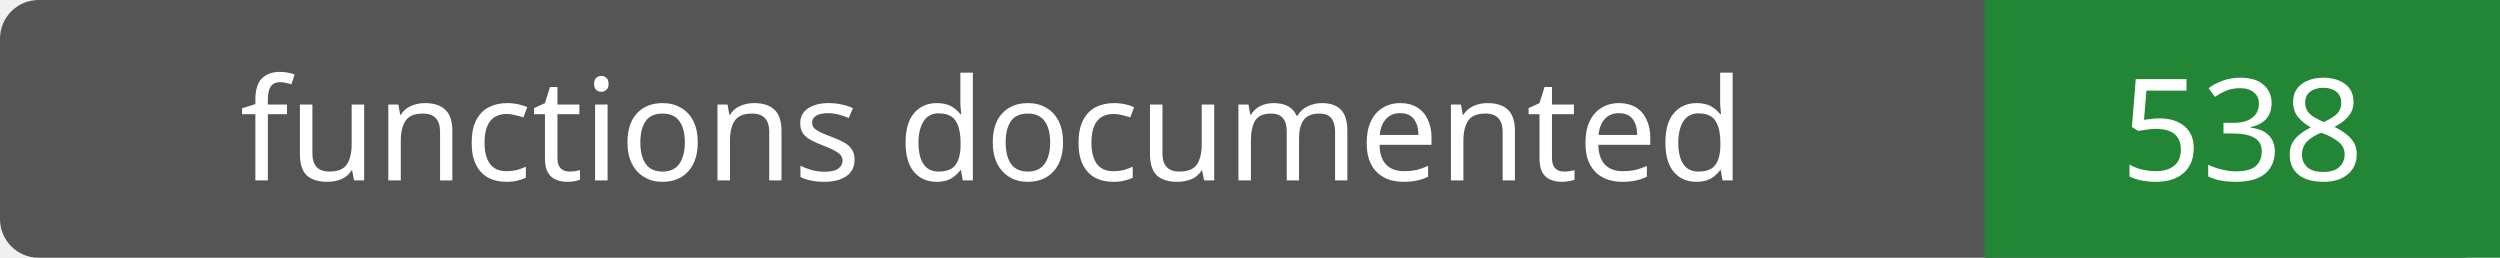
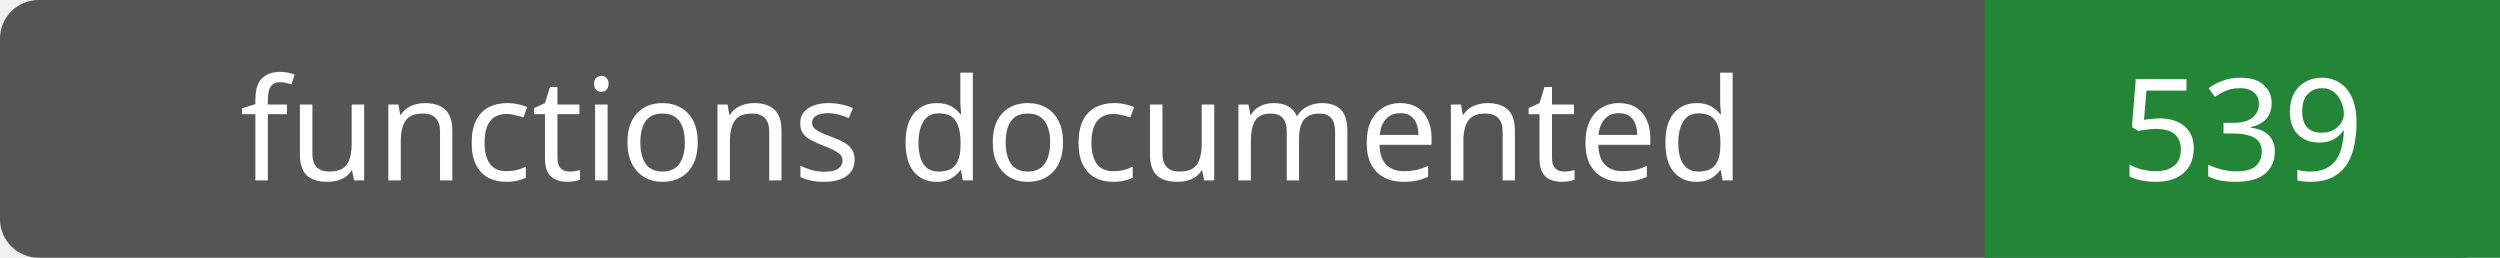
- <svg xmlns="http://www.w3.org/2000/svg" width="194" height="20" role="img" aria-label="functions documented: 538">
+ <svg xmlns="http://www.w3.org/2000/svg" width="194" height="20" role="img" aria-label="functions documented: 539">
  <rect width="194" height="20" rx="3" fill="#555" />
  <path fill="#238636" d="M154 0h40v20H154z" />
  <g fill="#fff" text-anchor="middle" font-family="Verdana,sans-serif" font-size="11">
    <text x="77.0" y="14">functions documented</text>
-     <text x="174.0" y="14">538</text>
+     <text x="174.0" y="14">539</text>
  </g>
</svg>
